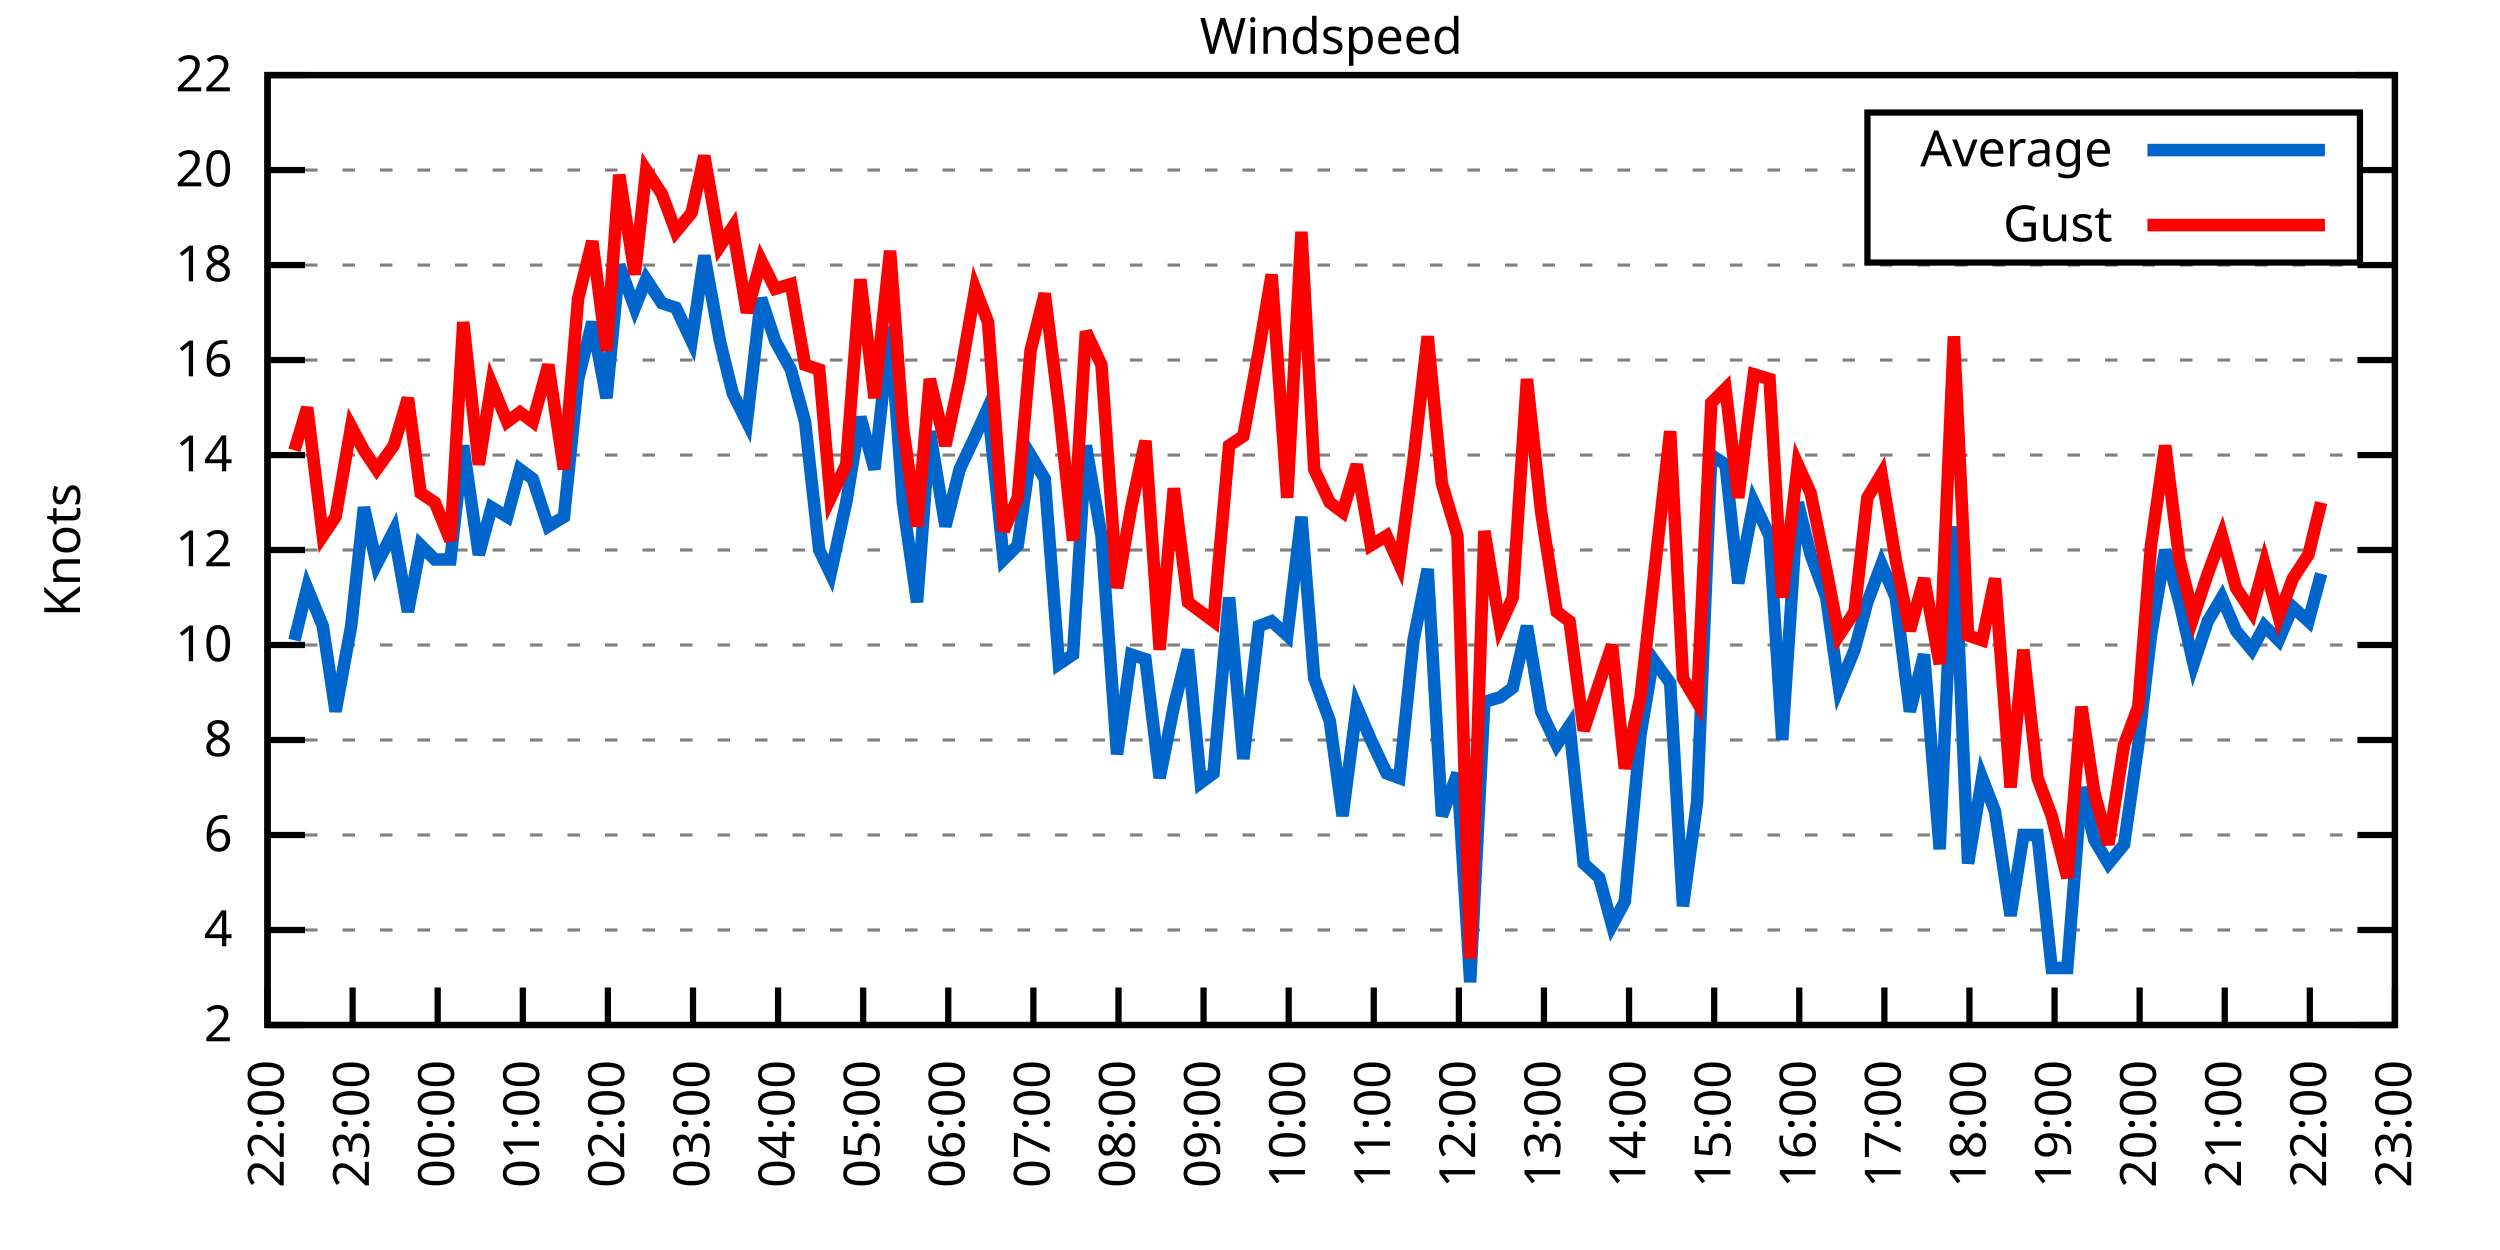
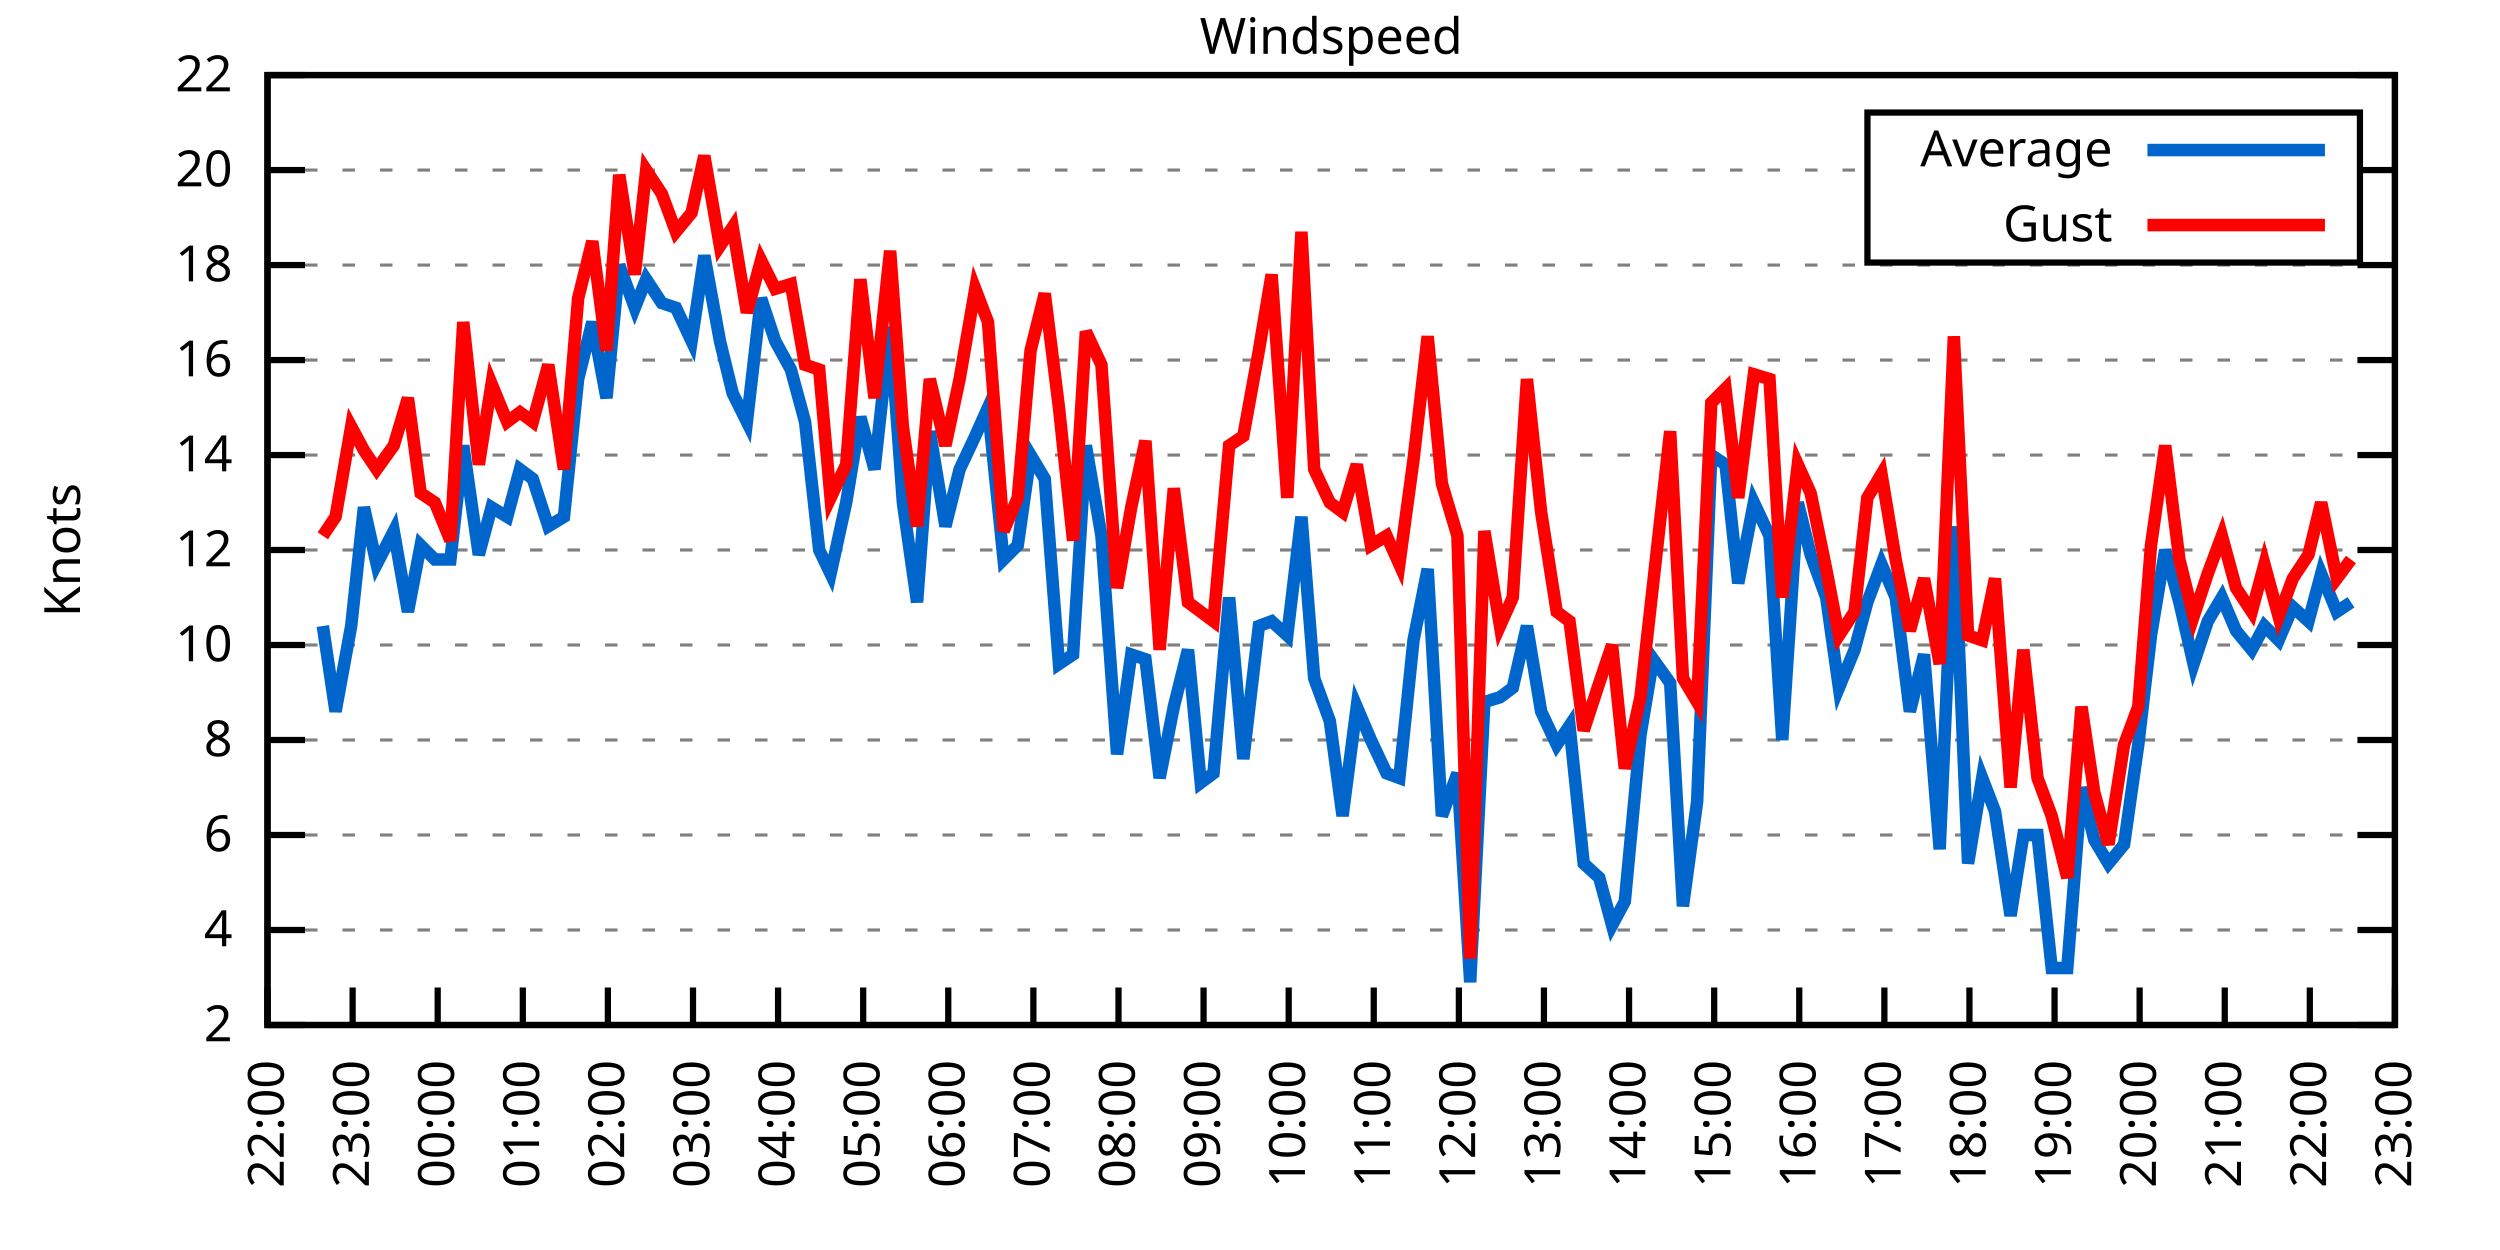
<svg xmlns="http://www.w3.org/2000/svg" xmlns:xlink="http://www.w3.org/1999/xlink" width="400" height="200" viewBox="0 0 400 200">
  <g id="gnuplot_canvas">
    <rect x="0" y="0" width="400" height="200" fill="none" />
    <defs>
      <circle id="gpDot" r="0.5" stroke-width="0.5" stroke="currentColor" />
      <path id="gpPt0" stroke-width="0.333" stroke="currentColor" d="M-1,0 h2 M0,-1 v2" />
      <path id="gpPt1" stroke-width="0.333" stroke="currentColor" d="M-1,-1 L1,1 M1,-1 L-1,1" />
      <path id="gpPt2" stroke-width="0.333" stroke="currentColor" d="M-1,0 L1,0 M0,-1 L0,1 M-1,-1 L1,1 M-1,1 L1,-1" />
      <rect id="gpPt3" stroke-width="0.333" stroke="currentColor" x="-1" y="-1" width="2" height="2" />
      <rect id="gpPt4" stroke-width="0.333" stroke="currentColor" fill="currentColor" x="-1" y="-1" width="2" height="2" />
      <circle id="gpPt5" stroke-width="0.333" stroke="currentColor" cx="0" cy="0" r="1" />
      <use xlink:href="#gpPt5" id="gpPt6" fill="currentColor" stroke="none" />
      <path id="gpPt7" stroke-width="0.333" stroke="currentColor" d="M0,-1.33 L-1.33,0.67 L1.33,0.67 z" />
      <use xlink:href="#gpPt7" id="gpPt8" fill="currentColor" stroke="none" />
      <use xlink:href="#gpPt7" id="gpPt9" stroke="currentColor" transform="rotate(180)" />
      <use xlink:href="#gpPt9" id="gpPt10" fill="currentColor" stroke="none" />
      <use xlink:href="#gpPt3" id="gpPt11" stroke="currentColor" transform="rotate(45)" />
      <use xlink:href="#gpPt11" id="gpPt12" fill="currentColor" stroke="none" />
      <path id="gpPt13" stroke-width="0.333" stroke="currentColor" d="M0,1.330 L1.265,0.411 L0.782,-1.067 L-0.782,-1.076 L-1.265,0.411 z" />
      <use xlink:href="#gpPt13" id="gpPt14" fill="currentColor" stroke="none" />
      <filter id="textbox" filterUnits="objectBoundingBox" x="0" y="0" height="1" width="1">
        <feFlood flood-color="white" flood-opacity="1" result="bgnd" />
        <feComposite in="SourceGraphic" in2="bgnd" operator="atop" />
      </filter>
      <filter id="greybox" filterUnits="objectBoundingBox" x="0" y="0" height="1" width="1">
        <feFlood flood-color="lightgrey" flood-opacity="1" result="grey" />
        <feComposite in="SourceGraphic" in2="grey" operator="atop" />
      </filter>
    </defs>
    <g fill="none" color="white" stroke="currentColor" stroke-width="1.00" stroke-linecap="butt" stroke-linejoin="miter">
</g>
    <g fill="none" color="black" stroke="currentColor" stroke-width="1.00" stroke-linecap="butt" stroke-linejoin="miter">
      <g stroke="none" shape-rendering="crispEdges">
        <polygon fill="rgb(255, 255, 255)" points="42.80,164.00 383.18,164.00 383.18,12.02 42.80,12.02 " />
      </g>
    </g>
    <g fill="none" color="black" stroke="currentColor" stroke-width="1.00" stroke-linecap="butt" stroke-linejoin="miter">
</g>
    <g fill="none" color="black" stroke="black" stroke-width="0.50" stroke-linecap="butt" stroke-linejoin="miter">
</g>
    <g fill="none" color="gray" stroke="currentColor" stroke-width="0.50" stroke-linecap="butt" stroke-linejoin="miter">
      <path stroke="gray" stroke-dasharray="2,4" class="gridline" d="M42.80,164.00 L383.19,164.00  " />
    </g>
    <g fill="none" color="gray" stroke="gray" stroke-width="1.00" stroke-linecap="butt" stroke-linejoin="miter">
</g>
    <g fill="none" color="black" stroke="currentColor" stroke-width="1.00" stroke-linecap="butt" stroke-linejoin="miter">
      <path stroke="black" d="M42.80,164.00 L48.80,164.00 M383.19,164.00 L377.19,164.00  " />
      <g transform="translate(37.20,166.60)" stroke="none" fill="black" font-family="Sans" font-size="8.00" text-anchor="end">
        <text>
          <tspan font-family="Sans"> 2</tspan>
        </text>
      </g>
    </g>
    <g fill="none" color="black" stroke="currentColor" stroke-width="1.00" stroke-linecap="butt" stroke-linejoin="miter">
</g>
    <g fill="none" color="black" stroke="black" stroke-width="0.50" stroke-linecap="butt" stroke-linejoin="miter">
</g>
    <g fill="none" color="gray" stroke="currentColor" stroke-width="0.50" stroke-linecap="butt" stroke-linejoin="miter">
      <path stroke="gray" stroke-dasharray="2,4" class="gridline" d="M42.80,148.80 L383.19,148.80  " />
    </g>
    <g fill="none" color="gray" stroke="gray" stroke-width="1.00" stroke-linecap="butt" stroke-linejoin="miter">
</g>
    <g fill="none" color="black" stroke="currentColor" stroke-width="1.00" stroke-linecap="butt" stroke-linejoin="miter">
      <path stroke="black" d="M42.80,148.80 L48.80,148.80 M383.19,148.80 L377.19,148.80  " />
      <g transform="translate(37.20,151.40)" stroke="none" fill="black" font-family="Sans" font-size="8.00" text-anchor="end">
        <text>
          <tspan font-family="Sans"> 4</tspan>
        </text>
      </g>
    </g>
    <g fill="none" color="black" stroke="currentColor" stroke-width="1.00" stroke-linecap="butt" stroke-linejoin="miter">
</g>
    <g fill="none" color="black" stroke="black" stroke-width="0.50" stroke-linecap="butt" stroke-linejoin="miter">
</g>
    <g fill="none" color="gray" stroke="currentColor" stroke-width="0.50" stroke-linecap="butt" stroke-linejoin="miter">
      <path stroke="gray" stroke-dasharray="2,4" class="gridline" d="M42.80,133.60 L383.19,133.60  " />
    </g>
    <g fill="none" color="gray" stroke="gray" stroke-width="1.00" stroke-linecap="butt" stroke-linejoin="miter">
</g>
    <g fill="none" color="black" stroke="currentColor" stroke-width="1.00" stroke-linecap="butt" stroke-linejoin="miter">
      <path stroke="black" d="M42.80,133.60 L48.80,133.60 M383.19,133.60 L377.19,133.60  " />
      <g transform="translate(37.20,136.20)" stroke="none" fill="black" font-family="Sans" font-size="8.00" text-anchor="end">
        <text>
          <tspan font-family="Sans"> 6</tspan>
        </text>
      </g>
    </g>
    <g fill="none" color="black" stroke="currentColor" stroke-width="1.00" stroke-linecap="butt" stroke-linejoin="miter">
</g>
    <g fill="none" color="black" stroke="black" stroke-width="0.50" stroke-linecap="butt" stroke-linejoin="miter">
</g>
    <g fill="none" color="gray" stroke="currentColor" stroke-width="0.50" stroke-linecap="butt" stroke-linejoin="miter">
      <path stroke="gray" stroke-dasharray="2,4" class="gridline" d="M42.80,118.40 L383.19,118.40  " />
    </g>
    <g fill="none" color="gray" stroke="gray" stroke-width="1.00" stroke-linecap="butt" stroke-linejoin="miter">
</g>
    <g fill="none" color="black" stroke="currentColor" stroke-width="1.00" stroke-linecap="butt" stroke-linejoin="miter">
      <path stroke="black" d="M42.80,118.40 L48.80,118.40 M383.19,118.40 L377.19,118.40  " />
      <g transform="translate(37.20,121.00)" stroke="none" fill="black" font-family="Sans" font-size="8.00" text-anchor="end">
        <text>
          <tspan font-family="Sans"> 8</tspan>
        </text>
      </g>
    </g>
    <g fill="none" color="black" stroke="currentColor" stroke-width="1.00" stroke-linecap="butt" stroke-linejoin="miter">
</g>
    <g fill="none" color="black" stroke="black" stroke-width="0.50" stroke-linecap="butt" stroke-linejoin="miter">
</g>
    <g fill="none" color="gray" stroke="currentColor" stroke-width="0.50" stroke-linecap="butt" stroke-linejoin="miter">
      <path stroke="gray" stroke-dasharray="2,4" class="gridline" d="M42.80,103.20 L383.19,103.20  " />
    </g>
    <g fill="none" color="gray" stroke="gray" stroke-width="1.00" stroke-linecap="butt" stroke-linejoin="miter">
</g>
    <g fill="none" color="black" stroke="currentColor" stroke-width="1.00" stroke-linecap="butt" stroke-linejoin="miter">
      <path stroke="black" d="M42.80,103.20 L48.80,103.20 M383.19,103.20 L377.19,103.20  " />
      <g transform="translate(37.20,105.80)" stroke="none" fill="black" font-family="Sans" font-size="8.00" text-anchor="end">
        <text>
          <tspan font-family="Sans"> 10</tspan>
        </text>
      </g>
    </g>
    <g fill="none" color="black" stroke="currentColor" stroke-width="1.00" stroke-linecap="butt" stroke-linejoin="miter">
</g>
    <g fill="none" color="black" stroke="black" stroke-width="0.50" stroke-linecap="butt" stroke-linejoin="miter">
</g>
    <g fill="none" color="gray" stroke="currentColor" stroke-width="0.50" stroke-linecap="butt" stroke-linejoin="miter">
      <path stroke="gray" stroke-dasharray="2,4" class="gridline" d="M42.80,88.00 L383.19,88.00  " />
    </g>
    <g fill="none" color="gray" stroke="gray" stroke-width="1.00" stroke-linecap="butt" stroke-linejoin="miter">
</g>
    <g fill="none" color="black" stroke="currentColor" stroke-width="1.00" stroke-linecap="butt" stroke-linejoin="miter">
      <path stroke="black" d="M42.80,88.00 L48.80,88.00 M383.19,88.00 L377.19,88.00  " />
      <g transform="translate(37.20,90.60)" stroke="none" fill="black" font-family="Sans" font-size="8.00" text-anchor="end">
        <text>
          <tspan font-family="Sans"> 12</tspan>
        </text>
      </g>
    </g>
    <g fill="none" color="black" stroke="currentColor" stroke-width="1.00" stroke-linecap="butt" stroke-linejoin="miter">
</g>
    <g fill="none" color="black" stroke="black" stroke-width="0.50" stroke-linecap="butt" stroke-linejoin="miter">
</g>
    <g fill="none" color="gray" stroke="currentColor" stroke-width="0.50" stroke-linecap="butt" stroke-linejoin="miter">
      <path stroke="gray" stroke-dasharray="2,4" class="gridline" d="M42.80,72.81 L383.19,72.81  " />
    </g>
    <g fill="none" color="gray" stroke="gray" stroke-width="1.00" stroke-linecap="butt" stroke-linejoin="miter">
</g>
    <g fill="none" color="black" stroke="currentColor" stroke-width="1.00" stroke-linecap="butt" stroke-linejoin="miter">
      <path stroke="black" d="M42.80,72.81 L48.80,72.81 M383.19,72.81 L377.19,72.81  " />
      <g transform="translate(37.20,75.41)" stroke="none" fill="black" font-family="Sans" font-size="8.00" text-anchor="end">
        <text>
          <tspan font-family="Sans"> 14</tspan>
        </text>
      </g>
    </g>
    <g fill="none" color="black" stroke="currentColor" stroke-width="1.00" stroke-linecap="butt" stroke-linejoin="miter">
</g>
    <g fill="none" color="black" stroke="black" stroke-width="0.50" stroke-linecap="butt" stroke-linejoin="miter">
</g>
    <g fill="none" color="gray" stroke="currentColor" stroke-width="0.50" stroke-linecap="butt" stroke-linejoin="miter">
      <path stroke="gray" stroke-dasharray="2,4" class="gridline" d="M42.80,57.61 L383.19,57.61  " />
    </g>
    <g fill="none" color="gray" stroke="gray" stroke-width="1.00" stroke-linecap="butt" stroke-linejoin="miter">
</g>
    <g fill="none" color="black" stroke="currentColor" stroke-width="1.00" stroke-linecap="butt" stroke-linejoin="miter">
      <path stroke="black" d="M42.80,57.61 L48.80,57.61 M383.19,57.61 L377.19,57.61  " />
      <g transform="translate(37.20,60.21)" stroke="none" fill="black" font-family="Sans" font-size="8.00" text-anchor="end">
        <text>
          <tspan font-family="Sans"> 16</tspan>
        </text>
      </g>
    </g>
    <g fill="none" color="black" stroke="currentColor" stroke-width="1.00" stroke-linecap="butt" stroke-linejoin="miter">
</g>
    <g fill="none" color="black" stroke="black" stroke-width="0.50" stroke-linecap="butt" stroke-linejoin="miter">
</g>
    <g fill="none" color="gray" stroke="currentColor" stroke-width="0.50" stroke-linecap="butt" stroke-linejoin="miter">
      <path stroke="gray" stroke-dasharray="2,4" class="gridline" d="M42.80,42.41 L383.19,42.41  " />
    </g>
    <g fill="none" color="gray" stroke="gray" stroke-width="1.00" stroke-linecap="butt" stroke-linejoin="miter">
</g>
    <g fill="none" color="black" stroke="currentColor" stroke-width="1.00" stroke-linecap="butt" stroke-linejoin="miter">
      <path stroke="black" d="M42.80,42.41 L48.80,42.41 M383.19,42.41 L377.19,42.41  " />
      <g transform="translate(37.20,45.01)" stroke="none" fill="black" font-family="Sans" font-size="8.00" text-anchor="end">
        <text>
          <tspan font-family="Sans"> 18</tspan>
        </text>
      </g>
    </g>
    <g fill="none" color="black" stroke="currentColor" stroke-width="1.00" stroke-linecap="butt" stroke-linejoin="miter">
</g>
    <g fill="none" color="black" stroke="black" stroke-width="0.50" stroke-linecap="butt" stroke-linejoin="miter">
</g>
    <g fill="none" color="gray" stroke="currentColor" stroke-width="0.50" stroke-linecap="butt" stroke-linejoin="miter">
      <path stroke="gray" stroke-dasharray="2,4" class="gridline" d="M42.80,27.21 L298.79,27.21 M377.59,27.21 L383.19,27.21  " />
    </g>
    <g fill="none" color="gray" stroke="gray" stroke-width="1.00" stroke-linecap="butt" stroke-linejoin="miter">
</g>
    <g fill="none" color="black" stroke="currentColor" stroke-width="1.00" stroke-linecap="butt" stroke-linejoin="miter">
      <path stroke="black" d="M42.80,27.21 L48.80,27.21 M383.19,27.21 L377.19,27.21  " />
      <g transform="translate(37.20,29.81)" stroke="none" fill="black" font-family="Sans" font-size="8.00" text-anchor="end">
        <text>
          <tspan font-family="Sans"> 20</tspan>
        </text>
      </g>
    </g>
    <g fill="none" color="black" stroke="currentColor" stroke-width="1.00" stroke-linecap="butt" stroke-linejoin="miter">
</g>
    <g fill="none" color="black" stroke="black" stroke-width="0.50" stroke-linecap="butt" stroke-linejoin="miter">
</g>
    <g fill="none" color="gray" stroke="currentColor" stroke-width="0.50" stroke-linecap="butt" stroke-linejoin="miter">
      <path stroke="gray" stroke-dasharray="2,4" class="gridline" d="M42.80,12.01 L383.19,12.01  " />
    </g>
    <g fill="none" color="gray" stroke="gray" stroke-width="1.00" stroke-linecap="butt" stroke-linejoin="miter">
</g>
    <g fill="none" color="black" stroke="currentColor" stroke-width="1.00" stroke-linecap="butt" stroke-linejoin="miter">
      <path stroke="black" d="M42.80,12.01 L48.80,12.01 M383.19,12.01 L377.19,12.01  " />
      <g transform="translate(37.20,14.61)" stroke="none" fill="black" font-family="Sans" font-size="8.00" text-anchor="end">
        <text>
          <tspan font-family="Sans"> 22</tspan>
        </text>
      </g>
    </g>
    <g fill="none" color="black" stroke="currentColor" stroke-width="1.00" stroke-linecap="butt" stroke-linejoin="miter">
      <path stroke="black" d="M42.80,164.00 L42.80,158.00  " />
      <g transform="translate(45.40,169.60) rotate(270.00)" stroke="none" fill="black" font-family="Sans" font-size="8.00" text-anchor="end">
        <text>
          <tspan font-family="Sans">22:00</tspan>
        </text>
      </g>
    </g>
    <g fill="none" color="black" stroke="currentColor" stroke-width="1.00" stroke-linecap="butt" stroke-linejoin="miter">
      <path stroke="black" d="M56.42,164.00 L56.42,158.00  " />
      <g transform="translate(59.02,169.60) rotate(270.00)" stroke="none" fill="black" font-family="Sans" font-size="8.00" text-anchor="end">
        <text>
          <tspan font-family="Sans">23:00</tspan>
        </text>
      </g>
    </g>
    <g fill="none" color="black" stroke="currentColor" stroke-width="1.00" stroke-linecap="butt" stroke-linejoin="miter">
      <path stroke="black" d="M70.03,164.00 L70.03,158.00  " />
      <g transform="translate(72.63,169.60) rotate(270.00)" stroke="none" fill="black" font-family="Sans" font-size="8.00" text-anchor="end">
        <text>
          <tspan font-family="Sans">00:00</tspan>
        </text>
      </g>
    </g>
    <g fill="none" color="black" stroke="currentColor" stroke-width="1.00" stroke-linecap="butt" stroke-linejoin="miter">
      <path stroke="black" d="M83.65,164.00 L83.65,158.00  " />
      <g transform="translate(86.25,169.60) rotate(270.00)" stroke="none" fill="black" font-family="Sans" font-size="8.00" text-anchor="end">
        <text>
          <tspan font-family="Sans">01:00</tspan>
        </text>
      </g>
    </g>
    <g fill="none" color="black" stroke="currentColor" stroke-width="1.00" stroke-linecap="butt" stroke-linejoin="miter">
      <path stroke="black" d="M97.26,164.00 L97.26,158.00  " />
      <g transform="translate(99.86,169.60) rotate(270.00)" stroke="none" fill="black" font-family="Sans" font-size="8.00" text-anchor="end">
        <text>
          <tspan font-family="Sans">02:00</tspan>
        </text>
      </g>
    </g>
    <g fill="none" color="black" stroke="currentColor" stroke-width="1.00" stroke-linecap="butt" stroke-linejoin="miter">
      <path stroke="black" d="M110.88,164.00 L110.88,158.00  " />
      <g transform="translate(113.48,169.60) rotate(270.00)" stroke="none" fill="black" font-family="Sans" font-size="8.00" text-anchor="end">
        <text>
          <tspan font-family="Sans">03:00</tspan>
        </text>
      </g>
    </g>
    <g fill="none" color="black" stroke="currentColor" stroke-width="1.00" stroke-linecap="butt" stroke-linejoin="miter">
      <path stroke="black" d="M124.49,164.00 L124.49,158.00  " />
      <g transform="translate(127.09,169.60) rotate(270.00)" stroke="none" fill="black" font-family="Sans" font-size="8.00" text-anchor="end">
        <text>
          <tspan font-family="Sans">04:00</tspan>
        </text>
      </g>
    </g>
    <g fill="none" color="black" stroke="currentColor" stroke-width="1.00" stroke-linecap="butt" stroke-linejoin="miter">
      <path stroke="black" d="M138.11,164.00 L138.11,158.00  " />
      <g transform="translate(140.71,169.60) rotate(270.00)" stroke="none" fill="black" font-family="Sans" font-size="8.00" text-anchor="end">
        <text>
          <tspan font-family="Sans">05:00</tspan>
        </text>
      </g>
    </g>
    <g fill="none" color="black" stroke="currentColor" stroke-width="1.00" stroke-linecap="butt" stroke-linejoin="miter">
      <path stroke="black" d="M151.72,164.00 L151.72,158.00  " />
      <g transform="translate(154.32,169.60) rotate(270.00)" stroke="none" fill="black" font-family="Sans" font-size="8.00" text-anchor="end">
        <text>
          <tspan font-family="Sans">06:00</tspan>
        </text>
      </g>
    </g>
    <g fill="none" color="black" stroke="currentColor" stroke-width="1.00" stroke-linecap="butt" stroke-linejoin="miter">
      <path stroke="black" d="M165.34,164.00 L165.34,158.00  " />
      <g transform="translate(167.94,169.60) rotate(270.00)" stroke="none" fill="black" font-family="Sans" font-size="8.00" text-anchor="end">
        <text>
          <tspan font-family="Sans">07:00</tspan>
        </text>
      </g>
    </g>
    <g fill="none" color="black" stroke="currentColor" stroke-width="1.00" stroke-linecap="butt" stroke-linejoin="miter">
      <path stroke="black" d="M178.96,164.00 L178.96,158.00  " />
      <g transform="translate(181.56,169.60) rotate(270.00)" stroke="none" fill="black" font-family="Sans" font-size="8.00" text-anchor="end">
        <text>
          <tspan font-family="Sans">08:00</tspan>
        </text>
      </g>
    </g>
    <g fill="none" color="black" stroke="currentColor" stroke-width="1.00" stroke-linecap="butt" stroke-linejoin="miter">
      <path stroke="black" d="M192.57,164.00 L192.57,158.00  " />
      <g transform="translate(195.17,169.60) rotate(270.00)" stroke="none" fill="black" font-family="Sans" font-size="8.00" text-anchor="end">
        <text>
          <tspan font-family="Sans">09:00</tspan>
        </text>
      </g>
    </g>
    <g fill="none" color="black" stroke="currentColor" stroke-width="1.00" stroke-linecap="butt" stroke-linejoin="miter">
      <path stroke="black" d="M206.19,164.00 L206.19,158.00  " />
      <g transform="translate(208.79,169.60) rotate(270.00)" stroke="none" fill="black" font-family="Sans" font-size="8.00" text-anchor="end">
        <text>
          <tspan font-family="Sans">10:00</tspan>
        </text>
      </g>
    </g>
    <g fill="none" color="black" stroke="currentColor" stroke-width="1.00" stroke-linecap="butt" stroke-linejoin="miter">
      <path stroke="black" d="M219.80,164.00 L219.80,158.00  " />
      <g transform="translate(222.40,169.60) rotate(270.00)" stroke="none" fill="black" font-family="Sans" font-size="8.00" text-anchor="end">
        <text>
          <tspan font-family="Sans">11:00</tspan>
        </text>
      </g>
    </g>
    <g fill="none" color="black" stroke="currentColor" stroke-width="1.00" stroke-linecap="butt" stroke-linejoin="miter">
      <path stroke="black" d="M233.42,164.00 L233.42,158.00  " />
      <g transform="translate(236.02,169.60) rotate(270.00)" stroke="none" fill="black" font-family="Sans" font-size="8.00" text-anchor="end">
        <text>
          <tspan font-family="Sans">12:00</tspan>
        </text>
      </g>
    </g>
    <g fill="none" color="black" stroke="currentColor" stroke-width="1.00" stroke-linecap="butt" stroke-linejoin="miter">
      <path stroke="black" d="M247.03,164.00 L247.03,158.00  " />
      <g transform="translate(249.63,169.60) rotate(270.00)" stroke="none" fill="black" font-family="Sans" font-size="8.00" text-anchor="end">
        <text>
          <tspan font-family="Sans">13:00</tspan>
        </text>
      </g>
    </g>
    <g fill="none" color="black" stroke="currentColor" stroke-width="1.00" stroke-linecap="butt" stroke-linejoin="miter">
      <path stroke="black" d="M260.65,164.00 L260.65,158.00  " />
      <g transform="translate(263.25,169.60) rotate(270.00)" stroke="none" fill="black" font-family="Sans" font-size="8.00" text-anchor="end">
        <text>
          <tspan font-family="Sans">14:00</tspan>
        </text>
      </g>
    </g>
    <g fill="none" color="black" stroke="currentColor" stroke-width="1.00" stroke-linecap="butt" stroke-linejoin="miter">
      <path stroke="black" d="M274.27,164.00 L274.27,158.00  " />
      <g transform="translate(276.87,169.60) rotate(270.00)" stroke="none" fill="black" font-family="Sans" font-size="8.00" text-anchor="end">
        <text>
          <tspan font-family="Sans">15:00</tspan>
        </text>
      </g>
    </g>
    <g fill="none" color="black" stroke="currentColor" stroke-width="1.00" stroke-linecap="butt" stroke-linejoin="miter">
      <path stroke="black" d="M287.88,164.00 L287.88,158.00  " />
      <g transform="translate(290.48,169.60) rotate(270.00)" stroke="none" fill="black" font-family="Sans" font-size="8.00" text-anchor="end">
        <text>
          <tspan font-family="Sans">16:00</tspan>
        </text>
      </g>
    </g>
    <g fill="none" color="black" stroke="currentColor" stroke-width="1.00" stroke-linecap="butt" stroke-linejoin="miter">
      <path stroke="black" d="M301.50,164.00 L301.50,158.00  " />
      <g transform="translate(304.10,169.60) rotate(270.00)" stroke="none" fill="black" font-family="Sans" font-size="8.00" text-anchor="end">
        <text>
          <tspan font-family="Sans">17:00</tspan>
        </text>
      </g>
    </g>
    <g fill="none" color="black" stroke="currentColor" stroke-width="1.00" stroke-linecap="butt" stroke-linejoin="miter">
      <path stroke="black" d="M315.11,164.00 L315.11,158.00  " />
      <g transform="translate(317.71,169.60) rotate(270.00)" stroke="none" fill="black" font-family="Sans" font-size="8.00" text-anchor="end">
        <text>
          <tspan font-family="Sans">18:00</tspan>
        </text>
      </g>
    </g>
    <g fill="none" color="black" stroke="currentColor" stroke-width="1.00" stroke-linecap="butt" stroke-linejoin="miter">
      <path stroke="black" d="M328.73,164.00 L328.73,158.00  " />
      <g transform="translate(331.33,169.60) rotate(270.00)" stroke="none" fill="black" font-family="Sans" font-size="8.00" text-anchor="end">
        <text>
          <tspan font-family="Sans">19:00</tspan>
        </text>
      </g>
    </g>
    <g fill="none" color="black" stroke="currentColor" stroke-width="1.00" stroke-linecap="butt" stroke-linejoin="miter">
      <path stroke="black" d="M342.34,164.00 L342.34,158.00  " />
      <g transform="translate(344.94,169.60) rotate(270.00)" stroke="none" fill="black" font-family="Sans" font-size="8.00" text-anchor="end">
        <text>
          <tspan font-family="Sans">20:00</tspan>
        </text>
      </g>
    </g>
    <g fill="none" color="black" stroke="currentColor" stroke-width="1.00" stroke-linecap="butt" stroke-linejoin="miter">
      <path stroke="black" d="M355.96,164.00 L355.96,158.00  " />
      <g transform="translate(358.56,169.60) rotate(270.00)" stroke="none" fill="black" font-family="Sans" font-size="8.00" text-anchor="end">
        <text>
          <tspan font-family="Sans">21:00</tspan>
        </text>
      </g>
    </g>
    <g fill="none" color="black" stroke="currentColor" stroke-width="1.00" stroke-linecap="butt" stroke-linejoin="miter">
      <path stroke="black" d="M369.57,164.00 L369.57,158.00  " />
      <g transform="translate(372.17,169.60) rotate(270.00)" stroke="none" fill="black" font-family="Sans" font-size="8.00" text-anchor="end">
        <text>
          <tspan font-family="Sans">22:00</tspan>
        </text>
      </g>
    </g>
    <g fill="none" color="black" stroke="currentColor" stroke-width="1.00" stroke-linecap="butt" stroke-linejoin="miter">
      <path stroke="black" d="M383.19,164.00 L383.19,158.00  " />
      <g transform="translate(385.79,169.60) rotate(270.00)" stroke="none" fill="black" font-family="Sans" font-size="8.00" text-anchor="end">
        <text>
          <tspan font-family="Sans">23:00</tspan>
        </text>
      </g>
    </g>
    <g fill="none" color="black" stroke="currentColor" stroke-width="1.00" stroke-linecap="butt" stroke-linejoin="miter">
</g>
    <g fill="none" color="black" stroke="currentColor" stroke-width="1.00" stroke-linecap="butt" stroke-linejoin="miter">
      <path stroke="black" d="M42.80,12.01 L42.80,164.00 L383.19,164.00 L383.19,12.01 L42.80,12.01 Z  " />
    </g>
    <g fill="none" color="black" stroke="currentColor" stroke-width="1.00" stroke-linecap="butt" stroke-linejoin="miter">
</g>
    <g fill="none" color="black" stroke="currentColor" stroke-width="1.00" stroke-linecap="butt" stroke-linejoin="miter">
      <path stroke="black" d="M298.79,42.01 L298.79,18.01 L377.59,18.01 L377.59,42.01 L298.79,42.01 Z  " />
    </g>
    <g id="Windspeed_plot_1">
      <g fill="none" color="white" stroke="black" stroke-width="2.00" stroke-linecap="butt" stroke-linejoin="miter">
</g>
      <g fill="none" color="black" stroke="currentColor" stroke-width="2.00" stroke-linecap="butt" stroke-linejoin="miter">
        <g transform="translate(337.99,26.61)" stroke="none" fill="black" font-family="Sans" font-size="8.00" text-anchor="end">
          <text>
            <tspan font-family="Sans">Average</tspan>
          </text>
        </g>
      </g>
      <g fill="none" color="black" stroke="currentColor" stroke-width="2.00" stroke-linecap="butt" stroke-linejoin="miter">
-         <path stroke="rgb(  0, 102, 204)" d="M343.59,24.01 L371.99,24.01 M47.11,102.44 L49.15,94.08 L51.65,100.16 L53.69,113.84 L56.19,100.16 L58.23,81.17   L60.27,90.28 L63.00,84.97 L65.27,97.88 L67.31,87.25 L69.58,89.52 L72.07,89.52 L74.12,71.29 L76.61,88.76   L78.65,81.17 L81.15,82.69 L83.19,75.09 L85.24,76.61 L87.73,84.21 L90.23,82.69 L92.50,60.65 L94.77,51.53   L97.04,63.69 L99.08,42.41 L101.57,49.25 L103.39,44.69 L105.89,48.49 L108.15,49.25 L110.65,54.57 L112.69,40.89   L115.19,54.57 L117.23,62.93 L119.50,67.49 L121.77,47.73 L124.04,54.57 L126.54,59.13 L128.81,67.49 L131.07,88.00   L132.89,91.80 L135.39,80.41 L137.66,66.73 L139.92,75.09 L142.42,52.29 L144.46,80.41 L146.73,96.36 L148.77,69.01   L151.27,84.21 L153.54,75.09 L156.04,69.77 L158.08,65.21 L160.57,89.52 L162.84,87.25 L164.89,72.81 L167.16,76.61   L169.43,106.24 L171.69,104.72 L173.74,71.29 L176.23,85.73 L178.73,120.68 L181.00,104.72 L183.27,105.48 L185.54,124.48   L187.81,113.08 L190.08,103.96 L192.12,125.24 L194.16,123.72 L196.66,95.60 L198.93,121.44 L201.42,100.16 L203.46,99.40   L205.96,101.68 L208.23,82.69 L210.27,108.52 L212.77,115.36 L214.81,130.56 L217.08,113.08 L219.35,118.40 L221.85,123.72   L223.89,124.48 L226.16,102.44 L228.43,91.04 L230.70,130.56 L233.19,123.72 L235.23,157.16 L237.50,112.32 L240.00,111.56   L242.04,110.04 L244.31,100.16 L246.58,113.84 L249.08,119.16 L251.12,116.12 L253.39,138.16 L255.88,140.44 L257.93,148.04   L259.97,144.24 L262.47,117.64 L264.51,105.48 L267.23,109.28 L269.27,145.00 L271.54,128.28 L273.81,72.81 L276.08,74.33   L278.12,93.32 L280.62,80.41 L283.12,85.73 L285.16,118.40 L287.65,80.41 L289.70,88.76 L292.19,95.60 L294.23,110.04   L296.73,103.96 L298.77,96.36 L301.04,90.28 L303.31,95.60 L305.58,113.84 L307.85,104.72 L310.35,135.88 L312.62,84.21   L314.89,138.16 L317.15,124.48 L319.20,129.80 L321.69,146.52 L323.74,133.60 L326.00,133.60 L328.27,154.88 L330.77,154.88   L333.04,126.00 L335.08,134.36 L337.35,138.16 L339.85,135.12 L342.12,119.16 L344.16,101.68 L346.43,88.00 L348.70,96.36   L350.97,106.24 L353.24,99.40 L355.50,95.60 L357.77,100.92 L360.27,103.96 L362.31,100.16 L364.58,102.44 L366.85,97.12   L369.35,99.40 L371.39,91.80  " />
+         <path stroke="rgb(  0, 102, 204)" d="M343.59,24.01 L371.99,24.01 M51.65,100.16 L53.69,113.84 L56.19,100.16 L58.23,81.17 L60.27,90.28 L63.00,84.97   L65.27,97.88 L67.31,87.25 L69.58,89.52 L72.07,89.52 L74.12,71.29 L76.61,88.76 L78.65,81.17 L81.15,82.69   L83.19,75.09 L85.24,76.61 L87.73,84.21 L90.23,82.69 L92.50,60.65 L94.77,51.53 L97.04,63.69 L99.08,42.41   L101.57,49.25 L103.39,44.69 L105.89,48.49 L108.15,49.25 L110.65,54.57 L112.69,40.89 L115.19,54.57 L117.23,62.93   L119.50,67.49 L121.77,47.73 L124.04,54.57 L126.54,59.13 L128.81,67.49 L131.07,88.00 L132.89,91.80 L135.39,80.41   L137.66,66.73 L139.92,75.09 L142.42,52.29 L144.46,80.41 L146.73,96.36 L148.77,69.01 L151.27,84.21 L153.54,75.09   L156.04,69.77 L158.08,65.21 L160.57,89.52 L162.84,87.25 L164.89,72.81 L167.16,76.61 L169.43,106.24 L171.69,104.72   L173.74,71.29 L176.23,85.73 L178.73,120.68 L181.00,104.72 L183.27,105.48 L185.54,124.48 L187.81,113.08 L190.08,103.96   L192.12,125.24 L194.16,123.72 L196.66,95.60 L198.93,121.44 L201.42,100.16 L203.46,99.40 L205.96,101.68 L208.23,82.69   L210.27,108.52 L212.77,115.36 L214.81,130.56 L217.08,113.08 L219.35,118.40 L221.85,123.72 L223.89,124.48 L226.16,102.44   L228.43,91.04 L230.70,130.56 L233.19,123.72 L235.23,157.16 L237.50,112.32 L240.00,111.56 L242.04,110.04 L244.31,100.16   L246.58,113.84 L249.08,119.16 L251.12,116.12 L253.39,138.16 L255.88,140.44 L257.93,148.04 L259.97,144.24 L262.47,117.64   L264.51,105.48 L267.23,109.28 L269.27,145.00 L271.54,128.28 L273.81,72.81 L276.08,74.33 L278.12,93.32 L280.62,80.41   L283.12,85.73 L285.16,118.40 L287.65,80.41 L289.70,88.76 L292.19,95.60 L294.23,110.04 L296.73,103.96 L298.77,96.36   L301.04,90.28 L303.31,95.60 L305.58,113.84 L307.85,104.72 L310.35,135.88 L312.62,84.21 L314.89,138.16 L317.15,124.48   L319.20,129.80 L321.69,146.52 L323.74,133.60 L326.00,133.60 L328.27,154.88 L330.77,154.88 L333.04,126.00 L335.08,134.36   L337.35,138.16 L339.85,135.12 L342.12,119.16 L344.16,101.68 L346.43,88.00 L348.70,96.36 L350.97,106.24 L353.24,99.40   L355.50,95.60 L357.77,100.92 L360.27,103.96 L362.31,100.16 L364.58,102.44 L366.85,97.12 L369.35,99.40 L371.39,91.80   L373.89,97.88 L376.16,96.36  " />
      </g>
    </g>
    <g id="Windspeed_plot_2">
      <g fill="none" color="black" stroke="currentColor" stroke-width="2.00" stroke-linecap="butt" stroke-linejoin="miter">
        <g transform="translate(337.99,38.61)" stroke="none" fill="black" font-family="Sans" font-size="8.00" text-anchor="end">
          <text>
            <tspan font-family="Sans">Gust</tspan>
          </text>
        </g>
      </g>
      <g fill="none" color="black" stroke="currentColor" stroke-width="2.00" stroke-linecap="butt" stroke-linejoin="miter">
-         <path stroke="rgb(255,   0,   0)" d="M343.59,36.01 L371.99,36.01 M47.11,72.05 L49.15,65.21 L51.65,85.73 L53.69,82.69 L56.19,68.25 L58.23,72.05   L60.27,75.09 L63.00,71.29 L65.27,63.69 L67.31,78.89 L69.58,80.41 L72.07,86.49 L74.12,51.53 L76.61,74.33   L78.65,61.41 L81.15,67.49 L83.19,65.97 L85.24,67.49 L87.73,58.37 L90.23,75.09 L92.50,47.73 L94.77,38.61   L97.04,56.09 L99.08,27.97 L101.57,43.93 L103.39,27.21 L105.89,31.01 L108.15,37.09 L110.65,34.05 L112.69,24.93   L115.19,39.37 L117.23,36.33 L119.50,50.01 L121.77,41.65 L124.04,46.21 L126.54,45.45 L128.81,58.37 L131.07,59.13   L132.89,79.65 L135.39,74.33 L137.66,44.69 L139.92,63.69 L142.42,40.13 L144.46,68.25 L146.73,84.21 L148.77,60.65   L151.27,71.29 L153.54,60.65 L156.04,46.21 L158.08,51.53 L160.57,84.97 L162.84,79.65 L164.89,56.09 L167.16,46.97   L169.43,65.21 L171.69,86.49 L173.74,53.05 L176.23,58.37 L178.73,94.08 L181.00,81.17 L183.27,70.53 L185.54,103.96   L187.81,78.13 L190.08,96.36 L192.12,97.88 L194.16,99.40 L196.66,71.29 L198.93,69.77 L201.42,56.09 L203.46,43.93   L205.96,79.65 L208.23,37.09 L210.27,75.09 L212.77,80.41 L214.81,81.93 L217.08,74.33 L219.35,87.25 L221.85,85.73   L223.89,90.28 L226.16,73.57 L228.43,53.81 L230.70,77.37 L233.19,85.73 L235.23,153.36 L237.50,84.97 L240.00,100.16   L242.04,95.60 L244.31,60.65 L246.58,81.93 L249.08,97.88 L251.12,99.40 L253.39,116.88 L255.88,109.28 L257.93,103.20   L259.97,122.96 L262.47,111.56 L264.51,93.32 L267.23,69.01 L269.27,108.52 L271.54,112.32 L273.81,64.45 L276.08,62.17   L278.12,79.65 L280.62,59.89 L283.12,60.65 L285.16,95.60 L287.65,74.33 L289.70,78.89 L292.19,91.04 L294.23,101.68   L296.73,97.88 L298.77,79.65 L301.04,75.85 L303.31,89.52 L305.58,100.92 L307.85,92.56 L310.35,106.24 L312.62,53.81   L314.89,101.68 L317.15,102.44 L319.20,92.56 L321.69,126.00 L323.74,103.96 L326.00,124.48 L328.27,130.56 L330.77,140.44   L333.04,113.08 L335.08,126.76 L337.35,135.12 L339.85,119.16 L342.12,113.08 L344.16,87.25 L346.43,71.29 L348.70,89.52   L350.97,98.64 L353.24,91.80 L355.50,85.73 L357.77,94.08 L360.27,97.88 L362.31,90.28 L364.58,98.64 L366.85,92.56   L369.35,88.76 L371.39,80.41  " />
+         <path stroke="rgb(255,   0,   0)" d="M343.59,36.01 L371.99,36.01 M51.65,85.73 L53.69,82.69 L56.19,68.25 L58.23,72.05 L60.27,75.09 L63.00,71.29   L65.27,63.69 L67.31,78.89 L69.58,80.41 L72.07,86.49 L74.12,51.53 L76.61,74.33 L78.65,61.41 L81.15,67.49   L83.19,65.97 L85.24,67.49 L87.73,58.37 L90.23,75.09 L92.50,47.73 L94.77,38.61 L97.04,56.09 L99.08,27.97   L101.57,43.93 L103.39,27.21 L105.89,31.01 L108.15,37.09 L110.65,34.05 L112.69,24.93 L115.19,39.37 L117.23,36.33   L119.50,50.01 L121.77,41.65 L124.04,46.21 L126.54,45.45 L128.81,58.37 L131.07,59.13 L132.89,79.65 L135.39,74.33   L137.66,44.69 L139.92,63.69 L142.42,40.13 L144.46,68.25 L146.73,84.21 L148.77,60.65 L151.27,71.29 L153.54,60.65   L156.04,46.21 L158.08,51.53 L160.57,84.97 L162.84,79.65 L164.89,56.09 L167.16,46.97 L169.43,65.21 L171.69,86.49   L173.74,53.05 L176.23,58.37 L178.73,94.08 L181.00,81.17 L183.27,70.53 L185.54,103.96 L187.81,78.13 L190.08,96.36   L192.12,97.88 L194.16,99.40 L196.66,71.29 L198.93,69.77 L201.42,56.09 L203.46,43.93 L205.96,79.65 L208.23,37.09   L210.27,75.09 L212.77,80.41 L214.81,81.93 L217.08,74.33 L219.35,87.25 L221.85,85.73 L223.89,90.28 L226.16,73.57   L228.43,53.81 L230.70,77.37 L233.19,85.73 L235.23,153.36 L237.50,84.97 L240.00,100.16 L242.04,95.60 L244.31,60.65   L246.58,81.93 L249.08,97.88 L251.12,99.40 L253.39,116.88 L255.88,109.28 L257.93,103.20 L259.97,122.96 L262.47,111.56   L264.51,93.32 L267.23,69.01 L269.27,108.52 L271.54,112.32 L273.81,64.45 L276.08,62.17 L278.12,79.65 L280.62,59.89   L283.12,60.65 L285.16,95.60 L287.65,74.33 L289.70,78.89 L292.19,91.04 L294.23,101.68 L296.73,97.88 L298.77,79.65   L301.04,75.85 L303.31,89.52 L305.58,100.92 L307.85,92.56 L310.35,106.24 L312.62,53.81 L314.89,101.68 L317.15,102.44   L319.20,92.56 L321.69,126.00 L323.74,103.96 L326.00,124.48 L328.27,130.56 L330.77,140.44 L333.04,113.08 L335.08,126.76   L337.35,135.12 L339.85,119.16 L342.12,113.08 L344.16,87.25 L346.43,71.29 L348.70,89.52 L350.97,98.64 L353.24,91.80   L355.50,85.73 L357.77,94.08 L360.27,97.88 L362.31,90.28 L364.58,98.64 L366.85,92.56 L369.35,88.76 L371.39,80.41   L373.89,92.56 L376.16,89.52  " />
      </g>
    </g>
    <g fill="none" color="black" stroke="currentColor" stroke-width="2.00" stroke-linecap="butt" stroke-linejoin="miter">
</g>
    <g fill="none" color="black" stroke="black" stroke-width="1.00" stroke-linecap="butt" stroke-linejoin="miter">
</g>
    <g fill="none" color="black" stroke="currentColor" stroke-width="1.00" stroke-linecap="butt" stroke-linejoin="miter">
      <path stroke="black" d="M42.80,12.01 L42.80,164.00 L383.19,164.00 L383.19,12.01 L42.80,12.01 Z  " />
      <g transform="translate(12.80,88.01) rotate(270.00)" stroke="none" fill="black" font-family="Sans" font-size="8.00" text-anchor="middle">
        <text>
          <tspan font-family="Sans">Knots</tspan>
        </text>
      </g>
    </g>
    <g fill="none" color="black" stroke="currentColor" stroke-width="1.00" stroke-linecap="butt" stroke-linejoin="miter">
</g>
    <g fill="none" color="black" stroke="currentColor" stroke-width="1.00" stroke-linecap="butt" stroke-linejoin="miter">
      <g transform="translate(212.99,8.61)" stroke="none" fill="black" font-family="Sans" font-size="8.00" text-anchor="middle">
        <text>
          <tspan font-family="Sans">Windspeed</tspan>
        </text>
      </g>
    </g>
    <g fill="none" color="black" stroke="currentColor" stroke-width="1.00" stroke-linecap="butt" stroke-linejoin="miter">
</g>
  </g>
</svg>
